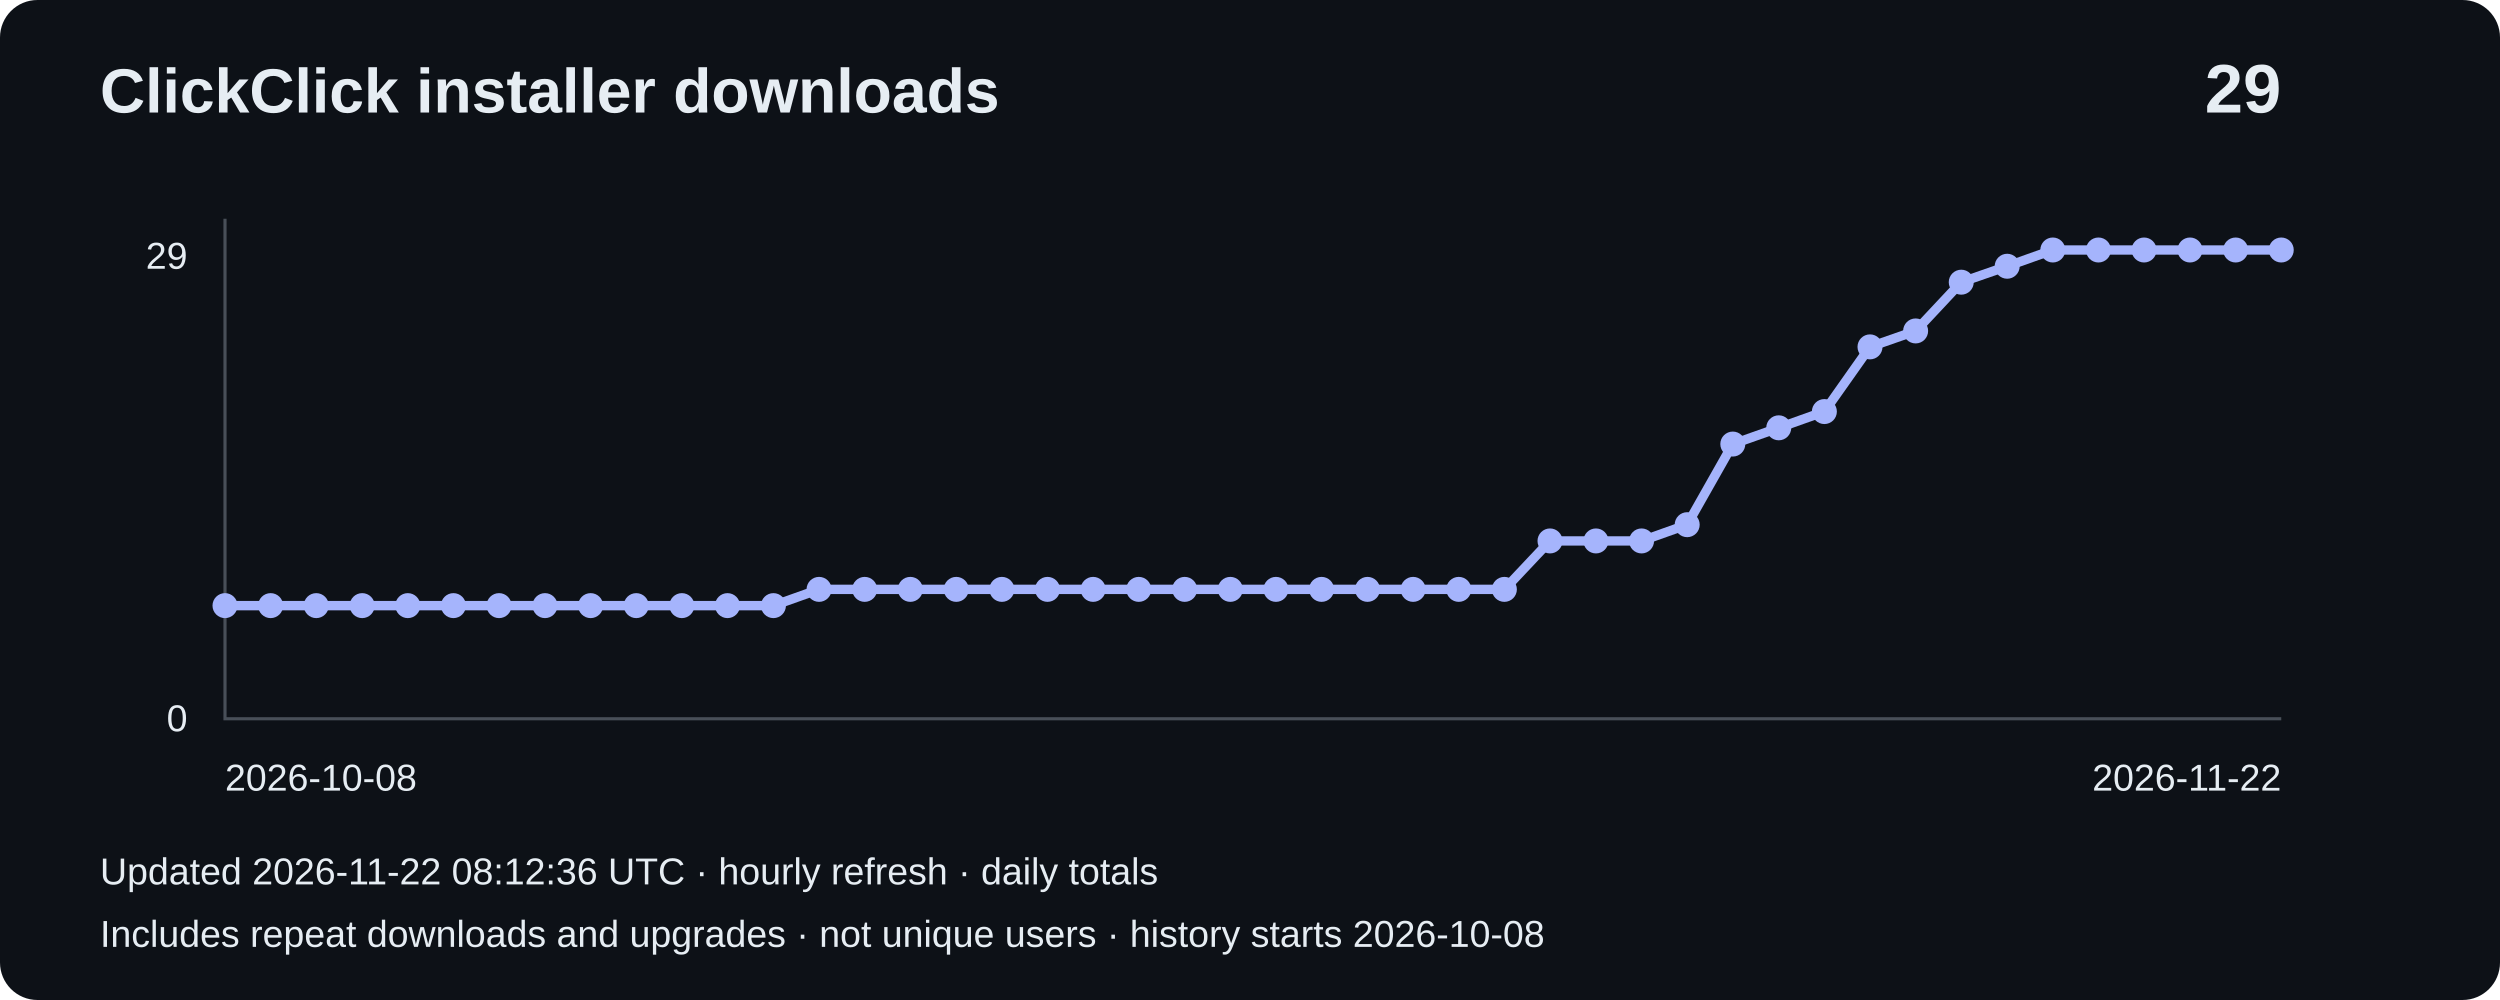
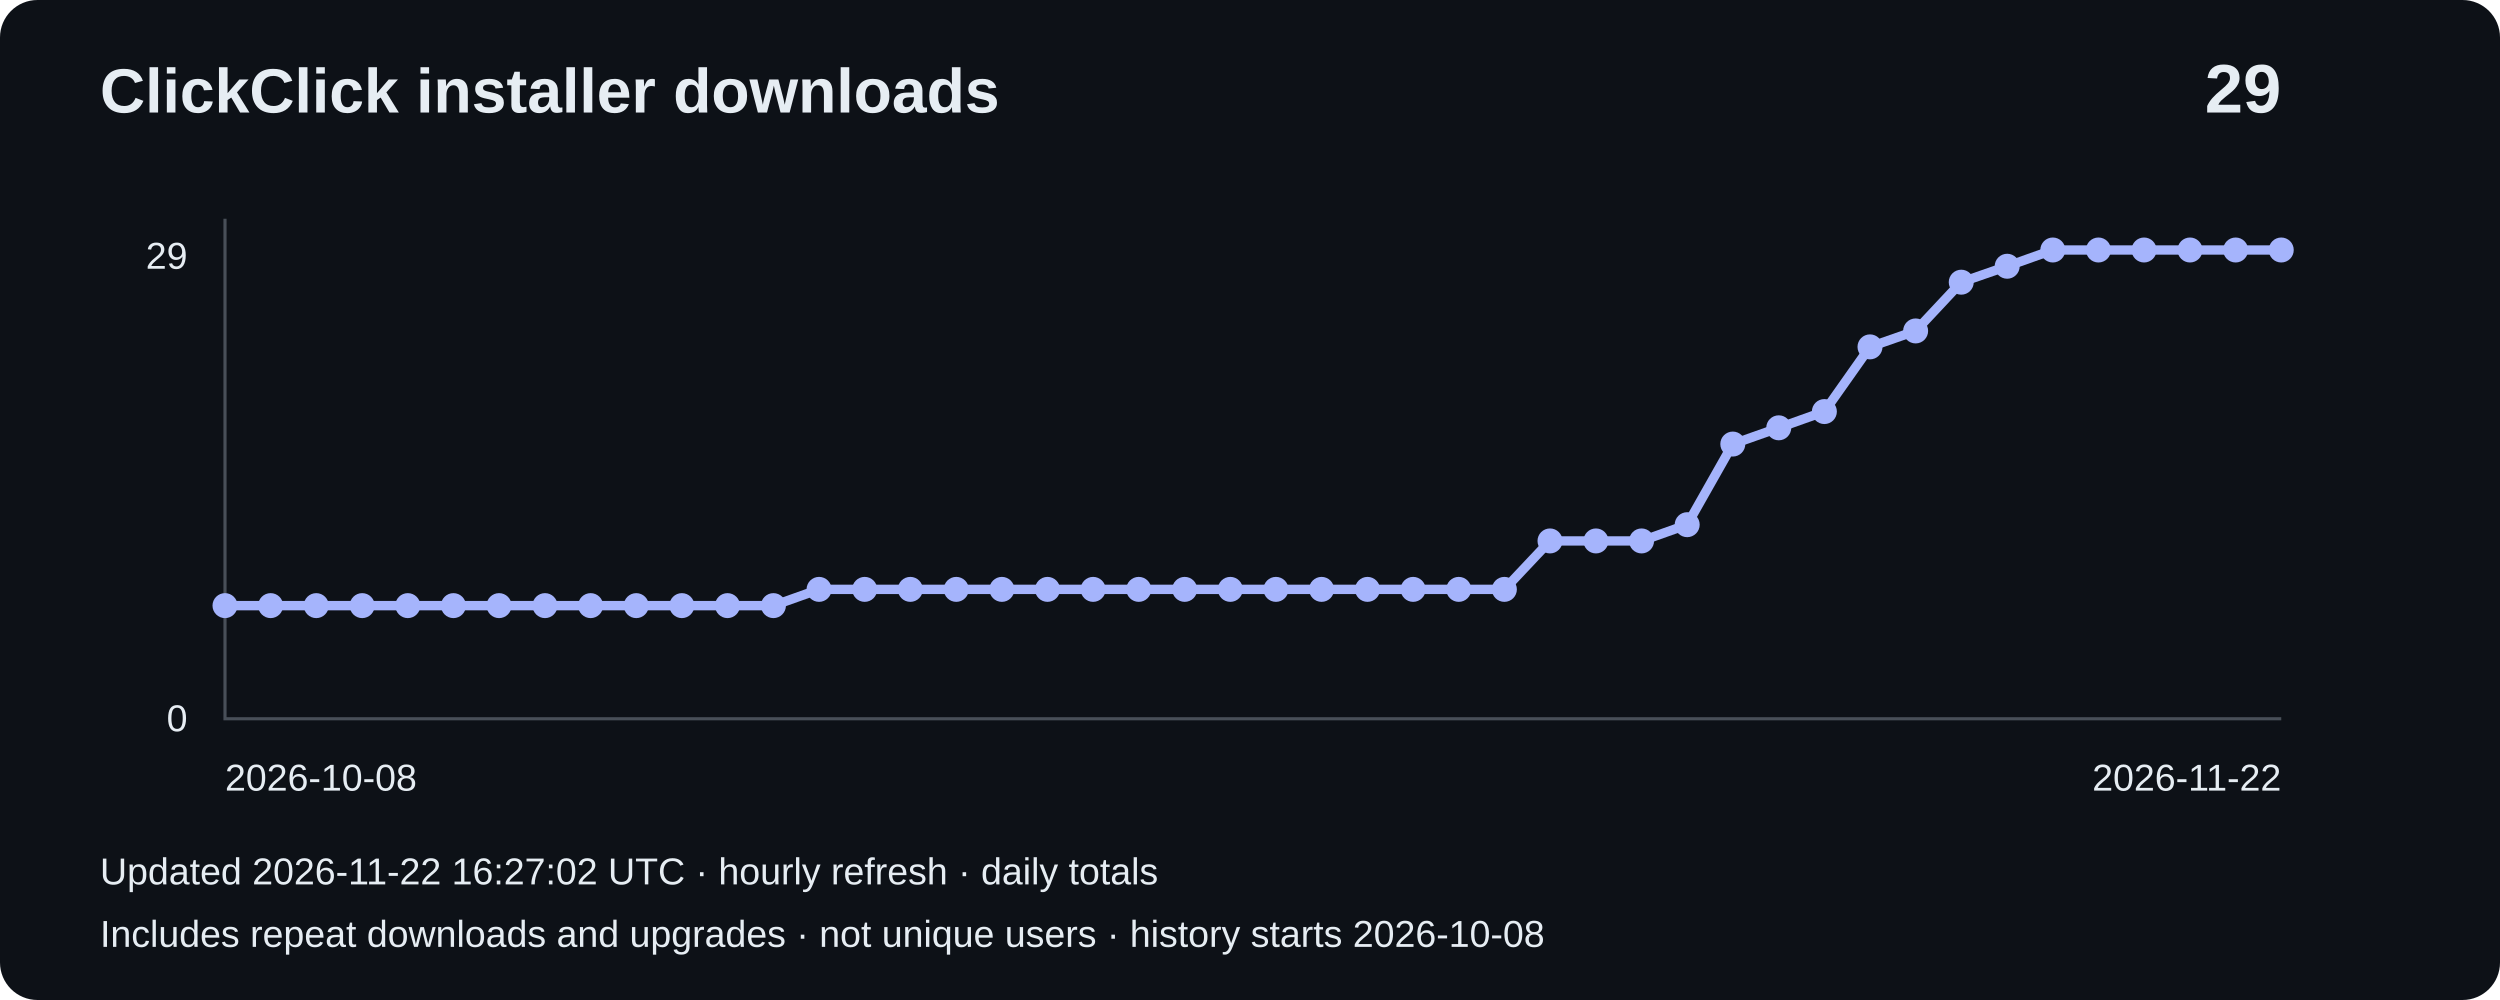
<svg xmlns="http://www.w3.org/2000/svg" width="800" height="320" viewBox="0 0 800 320" role="img" aria-label="Installer downloads: 29">
  <rect width="800" height="320" rx="12" fill="#0d1117" />
  <g font-family="Arial,sans-serif" fill="#e6edf3">
    <text x="32" y="36" font-size="20" font-weight="bold">ClickClick installer downloads</text>
    <text x="730" y="36" font-size="22" text-anchor="end" font-weight="bold">29</text>
    <path d="M72 70V230H730" fill="none" stroke="#484f58" />
    <text x="60" y="86" text-anchor="end" font-size="12">29</text>
    <text x="60" y="234" text-anchor="end" font-size="12">0</text>
    <polyline points="72.0,193.8 86.6,193.8 101.2,193.8 115.9,193.8 130.5,193.8 145.1,193.8 159.7,193.8 174.4,193.8 189.0,193.8 203.6,193.8 218.2,193.8 232.8,193.8 247.5,193.8 262.1,188.6 276.7,188.6 291.3,188.6 306.0,188.6 320.6,188.6 335.2,188.6 349.8,188.6 364.4,188.6 379.1,188.6 393.7,188.6 408.3,188.6 422.9,188.6 437.6,188.6 452.2,188.6 466.8,188.6 481.4,188.6 496.0,173.1 510.7,173.1 525.3,173.1 539.9,167.9 554.5,142.1 569.2,136.9 583.8,131.7 598.4,111.0 613.0,105.9 627.6,90.3 642.3,85.2 656.9,80.0 671.5,80.0 686.1,80.0 700.8,80.0 715.4,80.0 730.0,80.0" fill="none" stroke="#a5b4fc" stroke-width="3" />
    <circle cx="72.0" cy="193.8" r="4" fill="#a5b4fc" />
    <circle cx="86.6" cy="193.8" r="4" fill="#a5b4fc" />
    <circle cx="101.2" cy="193.8" r="4" fill="#a5b4fc" />
    <circle cx="115.9" cy="193.8" r="4" fill="#a5b4fc" />
    <circle cx="130.5" cy="193.8" r="4" fill="#a5b4fc" />
    <circle cx="145.1" cy="193.8" r="4" fill="#a5b4fc" />
    <circle cx="159.7" cy="193.8" r="4" fill="#a5b4fc" />
    <circle cx="174.4" cy="193.8" r="4" fill="#a5b4fc" />
    <circle cx="189.0" cy="193.8" r="4" fill="#a5b4fc" />
    <circle cx="203.6" cy="193.8" r="4" fill="#a5b4fc" />
    <circle cx="218.2" cy="193.8" r="4" fill="#a5b4fc" />
    <circle cx="232.8" cy="193.8" r="4" fill="#a5b4fc" />
    <circle cx="247.5" cy="193.8" r="4" fill="#a5b4fc" />
    <circle cx="262.1" cy="188.6" r="4" fill="#a5b4fc" />
    <circle cx="276.7" cy="188.6" r="4" fill="#a5b4fc" />
    <circle cx="291.3" cy="188.6" r="4" fill="#a5b4fc" />
    <circle cx="306.0" cy="188.6" r="4" fill="#a5b4fc" />
    <circle cx="320.6" cy="188.6" r="4" fill="#a5b4fc" />
    <circle cx="335.2" cy="188.6" r="4" fill="#a5b4fc" />
    <circle cx="349.8" cy="188.6" r="4" fill="#a5b4fc" />
    <circle cx="364.4" cy="188.6" r="4" fill="#a5b4fc" />
    <circle cx="379.1" cy="188.6" r="4" fill="#a5b4fc" />
    <circle cx="393.7" cy="188.6" r="4" fill="#a5b4fc" />
    <circle cx="408.3" cy="188.6" r="4" fill="#a5b4fc" />
    <circle cx="422.9" cy="188.6" r="4" fill="#a5b4fc" />
    <circle cx="437.6" cy="188.6" r="4" fill="#a5b4fc" />
    <circle cx="452.2" cy="188.6" r="4" fill="#a5b4fc" />
    <circle cx="466.8" cy="188.6" r="4" fill="#a5b4fc" />
    <circle cx="481.4" cy="188.6" r="4" fill="#a5b4fc" />
    <circle cx="496.0" cy="173.1" r="4" fill="#a5b4fc" />
    <circle cx="510.7" cy="173.1" r="4" fill="#a5b4fc" />
    <circle cx="525.3" cy="173.1" r="4" fill="#a5b4fc" />
    <circle cx="539.9" cy="167.9" r="4" fill="#a5b4fc" />
    <circle cx="554.5" cy="142.1" r="4" fill="#a5b4fc" />
    <circle cx="569.2" cy="136.9" r="4" fill="#a5b4fc" />
    <circle cx="583.8" cy="131.7" r="4" fill="#a5b4fc" />
    <circle cx="598.4" cy="111.0" r="4" fill="#a5b4fc" />
    <circle cx="613.0" cy="105.9" r="4" fill="#a5b4fc" />
    <circle cx="627.6" cy="90.3" r="4" fill="#a5b4fc" />
    <circle cx="642.3" cy="85.2" r="4" fill="#a5b4fc" />
    <circle cx="656.9" cy="80.0" r="4" fill="#a5b4fc" />
    <circle cx="671.5" cy="80.0" r="4" fill="#a5b4fc" />
    <circle cx="686.1" cy="80.0" r="4" fill="#a5b4fc" />
    <circle cx="700.8" cy="80.0" r="4" fill="#a5b4fc" />
    <circle cx="715.4" cy="80.0" r="4" fill="#a5b4fc" />
    <circle cx="730.0" cy="80.0" r="4" fill="#a5b4fc" />
    <text x="72" y="253" font-size="12">2026-10-08</text>
    <text x="730" y="253" text-anchor="end" font-size="12">2026-11-22</text>
-     <text x="32" y="283" font-size="12">Updated 2026-11-22 08:12:36 UTC · hourly refresh · daily totals</text>
+     <text x="32" y="283" font-size="12">Updated 2026-11-22 16:27:02 UTC · hourly refresh · daily totals</text>
    <text x="32" y="303" font-size="12">Includes repeat downloads and upgrades · not unique users · history starts 2026-10-08</text>
  </g>
</svg>
